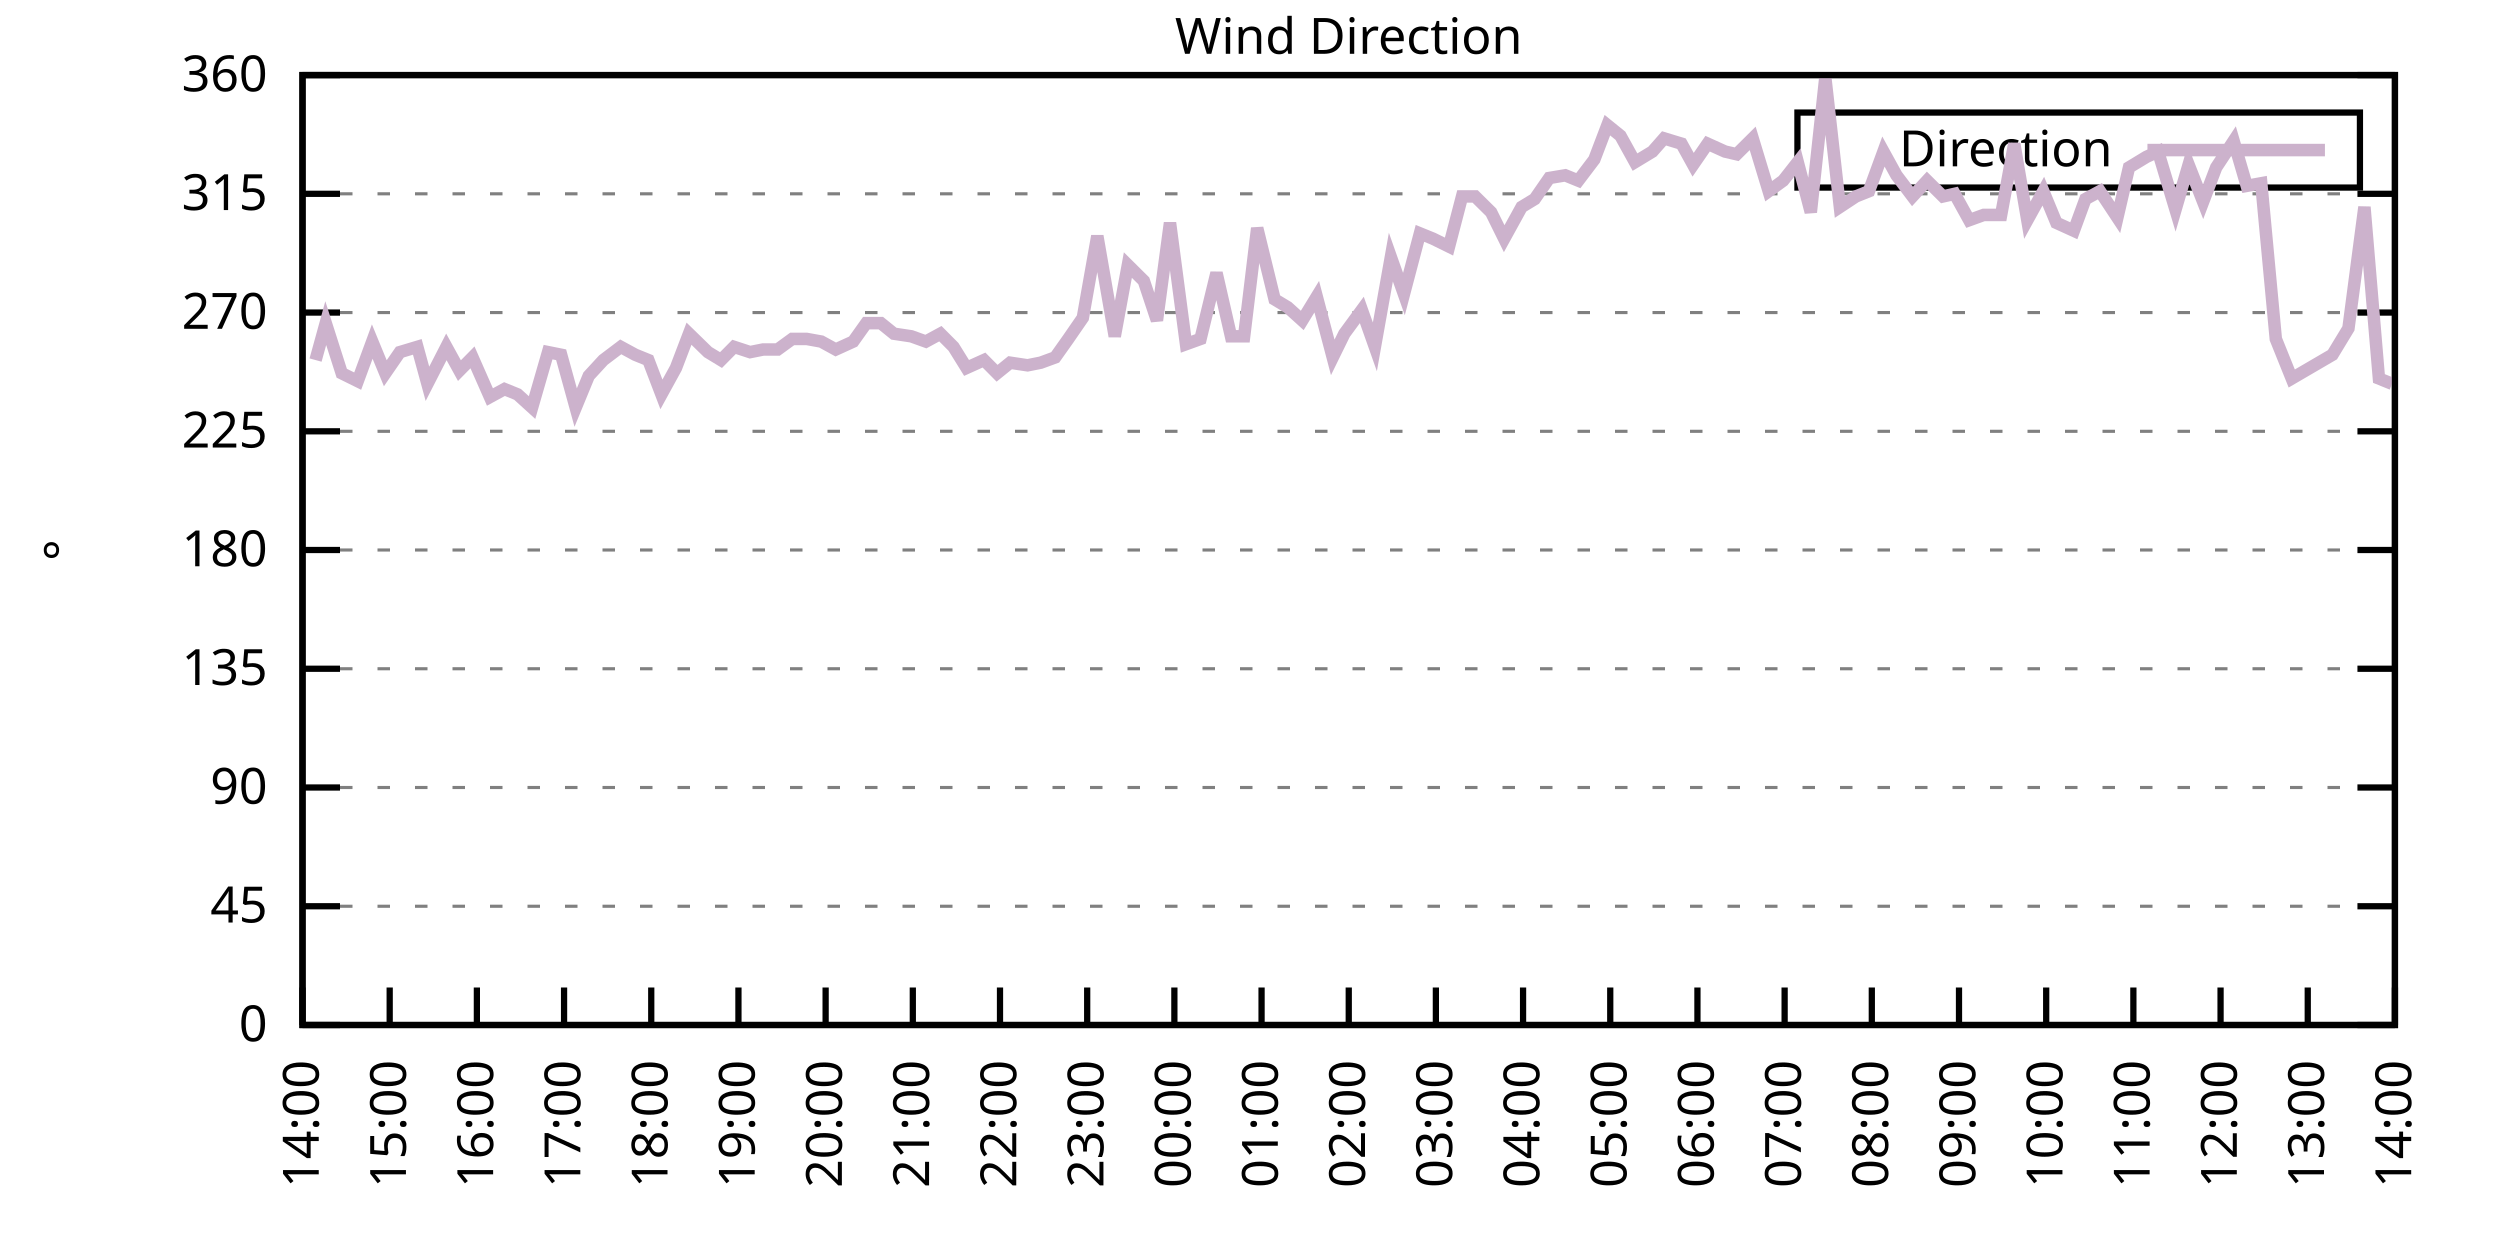
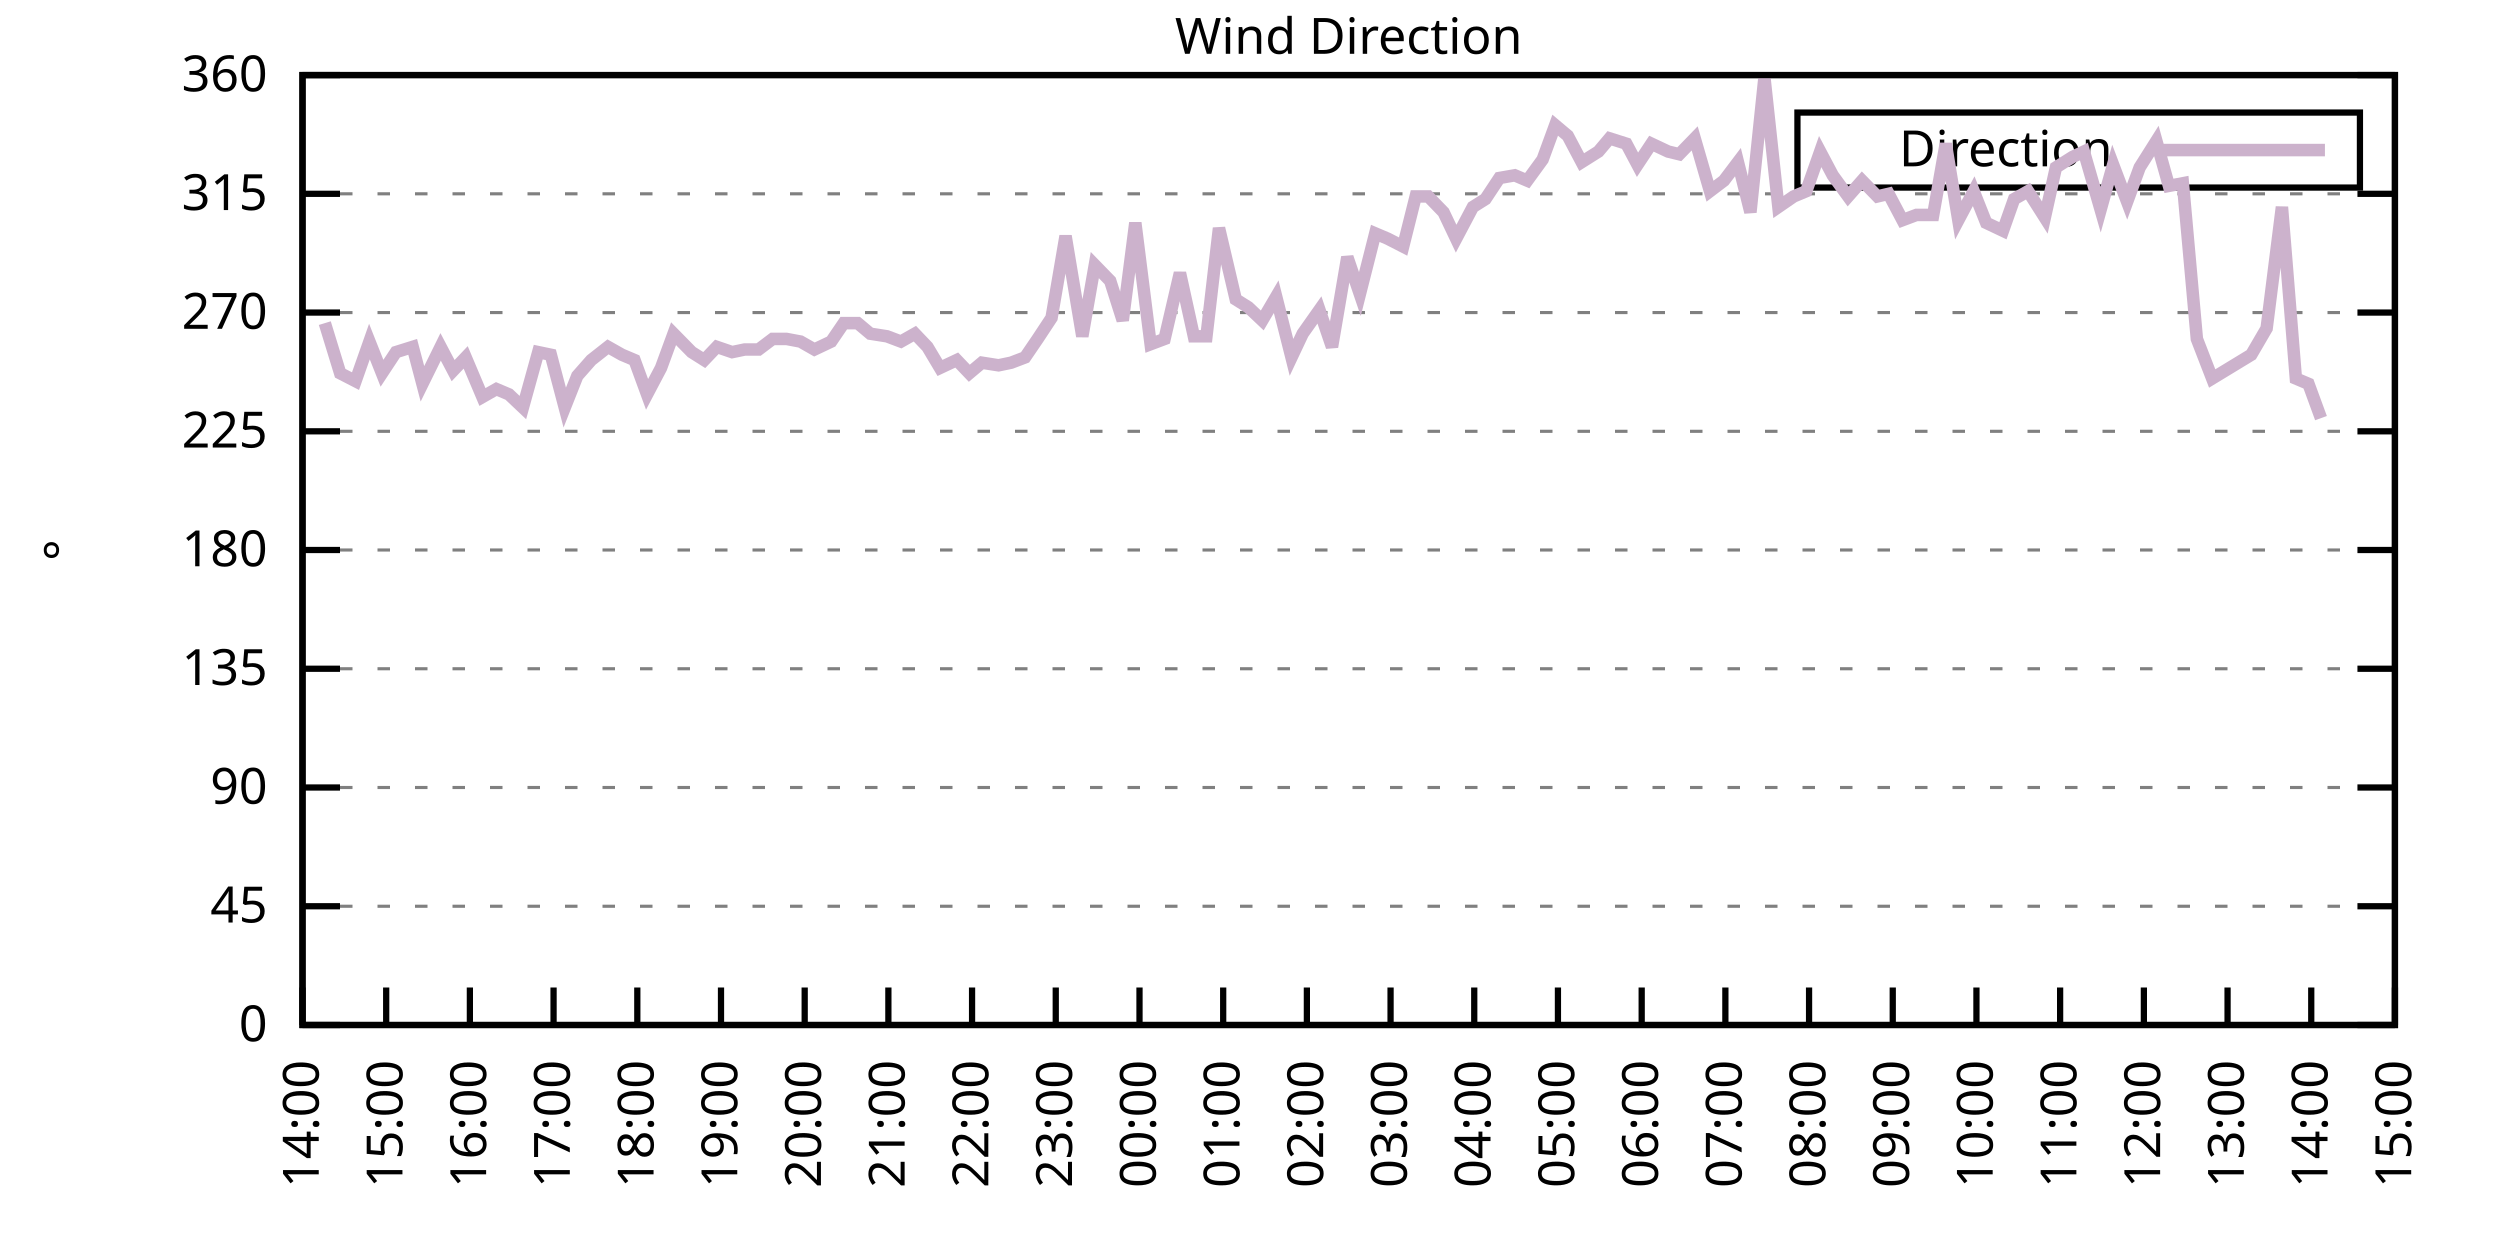
<svg xmlns="http://www.w3.org/2000/svg" xmlns:xlink="http://www.w3.org/1999/xlink" width="400" height="200" viewBox="0 0 400 200">
  <g id="gnuplot_canvas">
    <rect x="0" y="0" width="400" height="200" fill="none" />
    <defs>
      <circle id="gpDot" r="0.5" stroke-width="0.5" stroke="currentColor" />
      <path id="gpPt0" stroke-width="0.333" stroke="currentColor" d="M-1,0 h2 M0,-1 v2" />
      <path id="gpPt1" stroke-width="0.333" stroke="currentColor" d="M-1,-1 L1,1 M1,-1 L-1,1" />
      <path id="gpPt2" stroke-width="0.333" stroke="currentColor" d="M-1,0 L1,0 M0,-1 L0,1 M-1,-1 L1,1 M-1,1 L1,-1" />
      <rect id="gpPt3" stroke-width="0.333" stroke="currentColor" x="-1" y="-1" width="2" height="2" />
      <rect id="gpPt4" stroke-width="0.333" stroke="currentColor" fill="currentColor" x="-1" y="-1" width="2" height="2" />
      <circle id="gpPt5" stroke-width="0.333" stroke="currentColor" cx="0" cy="0" r="1" />
      <use xlink:href="#gpPt5" id="gpPt6" fill="currentColor" stroke="none" />
      <path id="gpPt7" stroke-width="0.333" stroke="currentColor" d="M0,-1.33 L-1.33,0.67 L1.33,0.67 z" />
      <use xlink:href="#gpPt7" id="gpPt8" fill="currentColor" stroke="none" />
      <use xlink:href="#gpPt7" id="gpPt9" stroke="currentColor" transform="rotate(180)" />
      <use xlink:href="#gpPt9" id="gpPt10" fill="currentColor" stroke="none" />
      <use xlink:href="#gpPt3" id="gpPt11" stroke="currentColor" transform="rotate(45)" />
      <use xlink:href="#gpPt11" id="gpPt12" fill="currentColor" stroke="none" />
      <path id="gpPt13" stroke-width="0.333" stroke="currentColor" d="M0,1.330 L1.265,0.411 L0.782,-1.067 L-0.782,-1.076 L-1.265,0.411 z" />
      <use xlink:href="#gpPt13" id="gpPt14" fill="currentColor" stroke="none" />
      <filter id="textbox" filterUnits="objectBoundingBox" x="0" y="0" height="1" width="1">
        <feFlood flood-color="white" flood-opacity="1" result="bgnd" />
        <feComposite in="SourceGraphic" in2="bgnd" operator="atop" />
      </filter>
      <filter id="greybox" filterUnits="objectBoundingBox" x="0" y="0" height="1" width="1">
        <feFlood flood-color="lightgrey" flood-opacity="1" result="grey" />
        <feComposite in="SourceGraphic" in2="grey" operator="atop" />
      </filter>
    </defs>
    <g fill="none" color="white" stroke="currentColor" stroke-width="1.00" stroke-linecap="butt" stroke-linejoin="miter">
</g>
    <g fill="none" color="black" stroke="currentColor" stroke-width="1.00" stroke-linecap="butt" stroke-linejoin="miter">
      <g stroke="none" shape-rendering="crispEdges">
        <polygon fill="rgb(255, 255, 255)" points="48.40,164.00 383.18,164.00 383.18,12.02 48.40,12.02 " />
      </g>
    </g>
    <g fill="none" color="black" stroke="currentColor" stroke-width="1.00" stroke-linecap="butt" stroke-linejoin="miter">
</g>
    <g fill="none" color="black" stroke="black" stroke-width="0.50" stroke-linecap="butt" stroke-linejoin="miter">
</g>
    <g fill="none" color="gray" stroke="currentColor" stroke-width="0.50" stroke-linecap="butt" stroke-linejoin="miter">
      <path stroke="gray" stroke-dasharray="2,4" class="gridline" d="M48.40,164.00 L383.19,164.00  " />
    </g>
    <g fill="none" color="gray" stroke="gray" stroke-width="1.00" stroke-linecap="butt" stroke-linejoin="miter">
</g>
    <g fill="none" color="black" stroke="currentColor" stroke-width="1.00" stroke-linecap="butt" stroke-linejoin="miter">
      <path stroke="black" d="M48.40,164.00 L54.40,164.00 M383.19,164.00 L377.19,164.00  " />
      <g transform="translate(42.80,166.60)" stroke="none" fill="black" font-family="Sans" font-size="8.00" text-anchor="end">
        <text>
          <tspan font-family="Sans"> 0</tspan>
        </text>
      </g>
    </g>
    <g fill="none" color="black" stroke="currentColor" stroke-width="1.00" stroke-linecap="butt" stroke-linejoin="miter">
</g>
    <g fill="none" color="black" stroke="black" stroke-width="0.50" stroke-linecap="butt" stroke-linejoin="miter">
</g>
    <g fill="none" color="gray" stroke="currentColor" stroke-width="0.50" stroke-linecap="butt" stroke-linejoin="miter">
      <path stroke="gray" stroke-dasharray="2,4" class="gridline" d="M48.40,145.00 L383.19,145.00  " />
    </g>
    <g fill="none" color="gray" stroke="gray" stroke-width="1.00" stroke-linecap="butt" stroke-linejoin="miter">
</g>
    <g fill="none" color="black" stroke="currentColor" stroke-width="1.00" stroke-linecap="butt" stroke-linejoin="miter">
      <path stroke="black" d="M48.40,145.00 L54.40,145.00 M383.19,145.00 L377.19,145.00  " />
      <g transform="translate(42.80,147.60)" stroke="none" fill="black" font-family="Sans" font-size="8.00" text-anchor="end">
        <text>
          <tspan font-family="Sans"> 45</tspan>
        </text>
      </g>
    </g>
    <g fill="none" color="black" stroke="currentColor" stroke-width="1.00" stroke-linecap="butt" stroke-linejoin="miter">
</g>
    <g fill="none" color="black" stroke="black" stroke-width="0.50" stroke-linecap="butt" stroke-linejoin="miter">
</g>
    <g fill="none" color="gray" stroke="currentColor" stroke-width="0.50" stroke-linecap="butt" stroke-linejoin="miter">
      <path stroke="gray" stroke-dasharray="2,4" class="gridline" d="M48.40,126.00 L383.19,126.00  " />
    </g>
    <g fill="none" color="gray" stroke="gray" stroke-width="1.00" stroke-linecap="butt" stroke-linejoin="miter">
</g>
    <g fill="none" color="black" stroke="currentColor" stroke-width="1.00" stroke-linecap="butt" stroke-linejoin="miter">
      <path stroke="black" d="M48.40,126.00 L54.40,126.00 M383.19,126.00 L377.19,126.00  " />
      <g transform="translate(42.80,128.60)" stroke="none" fill="black" font-family="Sans" font-size="8.00" text-anchor="end">
        <text>
          <tspan font-family="Sans"> 90</tspan>
        </text>
      </g>
    </g>
    <g fill="none" color="black" stroke="currentColor" stroke-width="1.00" stroke-linecap="butt" stroke-linejoin="miter">
</g>
    <g fill="none" color="black" stroke="black" stroke-width="0.50" stroke-linecap="butt" stroke-linejoin="miter">
</g>
    <g fill="none" color="gray" stroke="currentColor" stroke-width="0.50" stroke-linecap="butt" stroke-linejoin="miter">
      <path stroke="gray" stroke-dasharray="2,4" class="gridline" d="M48.40,107.00 L383.19,107.00  " />
    </g>
    <g fill="none" color="gray" stroke="gray" stroke-width="1.00" stroke-linecap="butt" stroke-linejoin="miter">
</g>
    <g fill="none" color="black" stroke="currentColor" stroke-width="1.00" stroke-linecap="butt" stroke-linejoin="miter">
      <path stroke="black" d="M48.40,107.00 L54.40,107.00 M383.19,107.00 L377.19,107.00  " />
      <g transform="translate(42.80,109.60)" stroke="none" fill="black" font-family="Sans" font-size="8.00" text-anchor="end">
        <text>
          <tspan font-family="Sans"> 135</tspan>
        </text>
      </g>
    </g>
    <g fill="none" color="black" stroke="currentColor" stroke-width="1.00" stroke-linecap="butt" stroke-linejoin="miter">
</g>
    <g fill="none" color="black" stroke="black" stroke-width="0.50" stroke-linecap="butt" stroke-linejoin="miter">
</g>
    <g fill="none" color="gray" stroke="currentColor" stroke-width="0.50" stroke-linecap="butt" stroke-linejoin="miter">
      <path stroke="gray" stroke-dasharray="2,4" class="gridline" d="M48.40,88.00 L383.19,88.00  " />
    </g>
    <g fill="none" color="gray" stroke="gray" stroke-width="1.00" stroke-linecap="butt" stroke-linejoin="miter">
</g>
    <g fill="none" color="black" stroke="currentColor" stroke-width="1.00" stroke-linecap="butt" stroke-linejoin="miter">
      <path stroke="black" d="M48.40,88.00 L54.40,88.00 M383.19,88.00 L377.19,88.00  " />
      <g transform="translate(42.80,90.60)" stroke="none" fill="black" font-family="Sans" font-size="8.00" text-anchor="end">
        <text>
          <tspan font-family="Sans"> 180</tspan>
        </text>
      </g>
    </g>
    <g fill="none" color="black" stroke="currentColor" stroke-width="1.00" stroke-linecap="butt" stroke-linejoin="miter">
</g>
    <g fill="none" color="black" stroke="black" stroke-width="0.50" stroke-linecap="butt" stroke-linejoin="miter">
</g>
    <g fill="none" color="gray" stroke="currentColor" stroke-width="0.50" stroke-linecap="butt" stroke-linejoin="miter">
      <path stroke="gray" stroke-dasharray="2,4" class="gridline" d="M48.40,69.01 L383.19,69.01  " />
    </g>
    <g fill="none" color="gray" stroke="gray" stroke-width="1.00" stroke-linecap="butt" stroke-linejoin="miter">
</g>
    <g fill="none" color="black" stroke="currentColor" stroke-width="1.00" stroke-linecap="butt" stroke-linejoin="miter">
      <path stroke="black" d="M48.40,69.01 L54.40,69.01 M383.19,69.01 L377.19,69.01  " />
      <g transform="translate(42.80,71.61)" stroke="none" fill="black" font-family="Sans" font-size="8.00" text-anchor="end">
        <text>
          <tspan font-family="Sans"> 225</tspan>
        </text>
      </g>
    </g>
    <g fill="none" color="black" stroke="currentColor" stroke-width="1.00" stroke-linecap="butt" stroke-linejoin="miter">
</g>
    <g fill="none" color="black" stroke="black" stroke-width="0.50" stroke-linecap="butt" stroke-linejoin="miter">
</g>
    <g fill="none" color="gray" stroke="currentColor" stroke-width="0.50" stroke-linecap="butt" stroke-linejoin="miter">
      <path stroke="gray" stroke-dasharray="2,4" class="gridline" d="M48.40,50.01 L383.19,50.01  " />
    </g>
    <g fill="none" color="gray" stroke="gray" stroke-width="1.00" stroke-linecap="butt" stroke-linejoin="miter">
</g>
    <g fill="none" color="black" stroke="currentColor" stroke-width="1.00" stroke-linecap="butt" stroke-linejoin="miter">
      <path stroke="black" d="M48.40,50.01 L54.40,50.01 M383.19,50.01 L377.19,50.01  " />
      <g transform="translate(42.80,52.61)" stroke="none" fill="black" font-family="Sans" font-size="8.00" text-anchor="end">
        <text>
          <tspan font-family="Sans"> 270</tspan>
        </text>
      </g>
    </g>
    <g fill="none" color="black" stroke="currentColor" stroke-width="1.00" stroke-linecap="butt" stroke-linejoin="miter">
</g>
    <g fill="none" color="black" stroke="black" stroke-width="0.50" stroke-linecap="butt" stroke-linejoin="miter">
</g>
    <g fill="none" color="gray" stroke="currentColor" stroke-width="0.50" stroke-linecap="butt" stroke-linejoin="miter">
      <path stroke="gray" stroke-dasharray="2,4" class="gridline" d="M48.40,31.01 L383.19,31.01  " />
    </g>
    <g fill="none" color="gray" stroke="gray" stroke-width="1.00" stroke-linecap="butt" stroke-linejoin="miter">
</g>
    <g fill="none" color="black" stroke="currentColor" stroke-width="1.00" stroke-linecap="butt" stroke-linejoin="miter">
      <path stroke="black" d="M48.40,31.01 L54.40,31.01 M383.19,31.01 L377.19,31.01  " />
      <g transform="translate(42.80,33.61)" stroke="none" fill="black" font-family="Sans" font-size="8.00" text-anchor="end">
        <text>
          <tspan font-family="Sans"> 315</tspan>
        </text>
      </g>
    </g>
    <g fill="none" color="black" stroke="currentColor" stroke-width="1.00" stroke-linecap="butt" stroke-linejoin="miter">
</g>
    <g fill="none" color="black" stroke="black" stroke-width="0.50" stroke-linecap="butt" stroke-linejoin="miter">
</g>
    <g fill="none" color="gray" stroke="currentColor" stroke-width="0.50" stroke-linecap="butt" stroke-linejoin="miter">
      <path stroke="gray" stroke-dasharray="2,4" class="gridline" d="M48.40,12.01 L383.19,12.01  " />
    </g>
    <g fill="none" color="gray" stroke="gray" stroke-width="1.00" stroke-linecap="butt" stroke-linejoin="miter">
</g>
    <g fill="none" color="black" stroke="currentColor" stroke-width="1.00" stroke-linecap="butt" stroke-linejoin="miter">
      <path stroke="black" d="M48.40,12.01 L54.40,12.01 M383.19,12.01 L377.19,12.01  " />
      <g transform="translate(42.80,14.61)" stroke="none" fill="black" font-family="Sans" font-size="8.00" text-anchor="end">
        <text>
          <tspan font-family="Sans"> 360</tspan>
        </text>
      </g>
    </g>
    <g fill="none" color="black" stroke="currentColor" stroke-width="1.00" stroke-linecap="butt" stroke-linejoin="miter">
      <path stroke="black" d="M48.40,164.00 L48.40,158.00  " />
      <g transform="translate(51.00,169.60) rotate(270.00)" stroke="none" fill="black" font-family="Sans" font-size="8.00" text-anchor="end">
        <text>
          <tspan font-family="Sans">14:00</tspan>
        </text>
      </g>
    </g>
    <g fill="none" color="black" stroke="currentColor" stroke-width="1.00" stroke-linecap="butt" stroke-linejoin="miter">
-       <path stroke="black" d="M62.35,164.00 L62.35,158.00  " />
-       <g transform="translate(64.95,169.60) rotate(270.00)" stroke="none" fill="black" font-family="Sans" font-size="8.00" text-anchor="end">
+       <path stroke="black" d="M61.79,164.00 L61.79,158.00  " />
+       <g transform="translate(64.39,169.60) rotate(270.00)" stroke="none" fill="black" font-family="Sans" font-size="8.00" text-anchor="end">
        <text>
          <tspan font-family="Sans">15:00</tspan>
        </text>
      </g>
    </g>
    <g fill="none" color="black" stroke="currentColor" stroke-width="1.00" stroke-linecap="butt" stroke-linejoin="miter">
-       <path stroke="black" d="M76.30,164.00 L76.30,158.00  " />
-       <g transform="translate(78.90,169.60) rotate(270.00)" stroke="none" fill="black" font-family="Sans" font-size="8.00" text-anchor="end">
+       <path stroke="black" d="M75.18,164.00 L75.18,158.00  " />
+       <g transform="translate(77.78,169.60) rotate(270.00)" stroke="none" fill="black" font-family="Sans" font-size="8.00" text-anchor="end">
        <text>
          <tspan font-family="Sans">16:00</tspan>
        </text>
      </g>
    </g>
    <g fill="none" color="black" stroke="currentColor" stroke-width="1.00" stroke-linecap="butt" stroke-linejoin="miter">
-       <path stroke="black" d="M90.25,164.00 L90.25,158.00  " />
-       <g transform="translate(92.85,169.60) rotate(270.00)" stroke="none" fill="black" font-family="Sans" font-size="8.00" text-anchor="end">
+       <path stroke="black" d="M88.57,164.00 L88.57,158.00  " />
+       <g transform="translate(91.17,169.60) rotate(270.00)" stroke="none" fill="black" font-family="Sans" font-size="8.00" text-anchor="end">
        <text>
          <tspan font-family="Sans">17:00</tspan>
        </text>
      </g>
    </g>
    <g fill="none" color="black" stroke="currentColor" stroke-width="1.00" stroke-linecap="butt" stroke-linejoin="miter">
-       <path stroke="black" d="M104.20,164.00 L104.20,158.00  " />
-       <g transform="translate(106.80,169.60) rotate(270.00)" stroke="none" fill="black" font-family="Sans" font-size="8.00" text-anchor="end">
+       <path stroke="black" d="M101.97,164.00 L101.97,158.00  " />
+       <g transform="translate(104.57,169.60) rotate(270.00)" stroke="none" fill="black" font-family="Sans" font-size="8.00" text-anchor="end">
        <text>
          <tspan font-family="Sans">18:00</tspan>
        </text>
      </g>
    </g>
    <g fill="none" color="black" stroke="currentColor" stroke-width="1.00" stroke-linecap="butt" stroke-linejoin="miter">
-       <path stroke="black" d="M118.15,164.00 L118.15,158.00  " />
-       <g transform="translate(120.75,169.60) rotate(270.00)" stroke="none" fill="black" font-family="Sans" font-size="8.00" text-anchor="end">
+       <path stroke="black" d="M115.36,164.00 L115.36,158.00  " />
+       <g transform="translate(117.96,169.60) rotate(270.00)" stroke="none" fill="black" font-family="Sans" font-size="8.00" text-anchor="end">
        <text>
          <tspan font-family="Sans">19:00</tspan>
        </text>
      </g>
    </g>
    <g fill="none" color="black" stroke="currentColor" stroke-width="1.00" stroke-linecap="butt" stroke-linejoin="miter">
-       <path stroke="black" d="M132.10,164.00 L132.10,158.00  " />
-       <g transform="translate(134.70,169.60) rotate(270.00)" stroke="none" fill="black" font-family="Sans" font-size="8.00" text-anchor="end">
+       <path stroke="black" d="M128.75,164.00 L128.75,158.00  " />
+       <g transform="translate(131.35,169.60) rotate(270.00)" stroke="none" fill="black" font-family="Sans" font-size="8.00" text-anchor="end">
        <text>
          <tspan font-family="Sans">20:00</tspan>
        </text>
      </g>
    </g>
    <g fill="none" color="black" stroke="currentColor" stroke-width="1.00" stroke-linecap="butt" stroke-linejoin="miter">
-       <path stroke="black" d="M146.05,164.00 L146.05,158.00  " />
-       <g transform="translate(148.65,169.60) rotate(270.00)" stroke="none" fill="black" font-family="Sans" font-size="8.00" text-anchor="end">
+       <path stroke="black" d="M142.14,164.00 L142.14,158.00  " />
+       <g transform="translate(144.74,169.60) rotate(270.00)" stroke="none" fill="black" font-family="Sans" font-size="8.00" text-anchor="end">
        <text>
          <tspan font-family="Sans">21:00</tspan>
        </text>
      </g>
    </g>
    <g fill="none" color="black" stroke="currentColor" stroke-width="1.00" stroke-linecap="butt" stroke-linejoin="miter">
-       <path stroke="black" d="M160.00,164.00 L160.00,158.00  " />
-       <g transform="translate(162.60,169.60) rotate(270.00)" stroke="none" fill="black" font-family="Sans" font-size="8.00" text-anchor="end">
+       <path stroke="black" d="M155.53,164.00 L155.53,158.00  " />
+       <g transform="translate(158.13,169.60) rotate(270.00)" stroke="none" fill="black" font-family="Sans" font-size="8.00" text-anchor="end">
        <text>
          <tspan font-family="Sans">22:00</tspan>
        </text>
      </g>
    </g>
    <g fill="none" color="black" stroke="currentColor" stroke-width="1.00" stroke-linecap="butt" stroke-linejoin="miter">
-       <path stroke="black" d="M173.95,164.00 L173.95,158.00  " />
-       <g transform="translate(176.55,169.60) rotate(270.00)" stroke="none" fill="black" font-family="Sans" font-size="8.00" text-anchor="end">
+       <path stroke="black" d="M168.92,164.00 L168.92,158.00  " />
+       <g transform="translate(171.52,169.60) rotate(270.00)" stroke="none" fill="black" font-family="Sans" font-size="8.00" text-anchor="end">
        <text>
          <tspan font-family="Sans">23:00</tspan>
        </text>
      </g>
    </g>
    <g fill="none" color="black" stroke="currentColor" stroke-width="1.00" stroke-linecap="butt" stroke-linejoin="miter">
-       <path stroke="black" d="M187.90,164.00 L187.90,158.00  " />
-       <g transform="translate(190.50,169.60) rotate(270.00)" stroke="none" fill="black" font-family="Sans" font-size="8.00" text-anchor="end">
+       <path stroke="black" d="M182.32,164.00 L182.32,158.00  " />
+       <g transform="translate(184.92,169.60) rotate(270.00)" stroke="none" fill="black" font-family="Sans" font-size="8.00" text-anchor="end">
        <text>
          <tspan font-family="Sans">00:00</tspan>
        </text>
      </g>
    </g>
    <g fill="none" color="black" stroke="currentColor" stroke-width="1.00" stroke-linecap="butt" stroke-linejoin="miter">
-       <path stroke="black" d="M201.85,164.00 L201.85,158.00  " />
-       <g transform="translate(204.45,169.60) rotate(270.00)" stroke="none" fill="black" font-family="Sans" font-size="8.00" text-anchor="end">
+       <path stroke="black" d="M195.71,164.00 L195.71,158.00  " />
+       <g transform="translate(198.31,169.60) rotate(270.00)" stroke="none" fill="black" font-family="Sans" font-size="8.00" text-anchor="end">
        <text>
          <tspan font-family="Sans">01:00</tspan>
        </text>
      </g>
    </g>
    <g fill="none" color="black" stroke="currentColor" stroke-width="1.00" stroke-linecap="butt" stroke-linejoin="miter">
-       <path stroke="black" d="M215.80,164.00 L215.80,158.00  " />
-       <g transform="translate(218.40,169.60) rotate(270.00)" stroke="none" fill="black" font-family="Sans" font-size="8.00" text-anchor="end">
+       <path stroke="black" d="M209.10,164.00 L209.10,158.00  " />
+       <g transform="translate(211.70,169.60) rotate(270.00)" stroke="none" fill="black" font-family="Sans" font-size="8.00" text-anchor="end">
        <text>
          <tspan font-family="Sans">02:00</tspan>
        </text>
      </g>
    </g>
    <g fill="none" color="black" stroke="currentColor" stroke-width="1.00" stroke-linecap="butt" stroke-linejoin="miter">
-       <path stroke="black" d="M229.74,164.00 L229.74,158.00  " />
-       <g transform="translate(232.34,169.60) rotate(270.00)" stroke="none" fill="black" font-family="Sans" font-size="8.00" text-anchor="end">
+       <path stroke="black" d="M222.49,164.00 L222.49,158.00  " />
+       <g transform="translate(225.09,169.60) rotate(270.00)" stroke="none" fill="black" font-family="Sans" font-size="8.00" text-anchor="end">
        <text>
          <tspan font-family="Sans">03:00</tspan>
        </text>
      </g>
    </g>
    <g fill="none" color="black" stroke="currentColor" stroke-width="1.00" stroke-linecap="butt" stroke-linejoin="miter">
-       <path stroke="black" d="M243.69,164.00 L243.69,158.00  " />
-       <g transform="translate(246.29,169.60) rotate(270.00)" stroke="none" fill="black" font-family="Sans" font-size="8.00" text-anchor="end">
+       <path stroke="black" d="M235.88,164.00 L235.88,158.00  " />
+       <g transform="translate(238.48,169.60) rotate(270.00)" stroke="none" fill="black" font-family="Sans" font-size="8.00" text-anchor="end">
        <text>
          <tspan font-family="Sans">04:00</tspan>
        </text>
      </g>
    </g>
    <g fill="none" color="black" stroke="currentColor" stroke-width="1.00" stroke-linecap="butt" stroke-linejoin="miter">
-       <path stroke="black" d="M257.64,164.00 L257.64,158.00  " />
-       <g transform="translate(260.24,169.60) rotate(270.00)" stroke="none" fill="black" font-family="Sans" font-size="8.00" text-anchor="end">
+       <path stroke="black" d="M249.27,164.00 L249.27,158.00  " />
+       <g transform="translate(251.87,169.60) rotate(270.00)" stroke="none" fill="black" font-family="Sans" font-size="8.00" text-anchor="end">
        <text>
          <tspan font-family="Sans">05:00</tspan>
        </text>
      </g>
    </g>
    <g fill="none" color="black" stroke="currentColor" stroke-width="1.00" stroke-linecap="butt" stroke-linejoin="miter">
-       <path stroke="black" d="M271.59,164.00 L271.59,158.00  " />
-       <g transform="translate(274.19,169.60) rotate(270.00)" stroke="none" fill="black" font-family="Sans" font-size="8.00" text-anchor="end">
+       <path stroke="black" d="M262.67,164.00 L262.67,158.00  " />
+       <g transform="translate(265.27,169.60) rotate(270.00)" stroke="none" fill="black" font-family="Sans" font-size="8.00" text-anchor="end">
        <text>
          <tspan font-family="Sans">06:00</tspan>
        </text>
      </g>
    </g>
    <g fill="none" color="black" stroke="currentColor" stroke-width="1.00" stroke-linecap="butt" stroke-linejoin="miter">
-       <path stroke="black" d="M285.54,164.00 L285.54,158.00  " />
-       <g transform="translate(288.14,169.60) rotate(270.00)" stroke="none" fill="black" font-family="Sans" font-size="8.00" text-anchor="end">
+       <path stroke="black" d="M276.06,164.00 L276.06,158.00  " />
+       <g transform="translate(278.66,169.60) rotate(270.00)" stroke="none" fill="black" font-family="Sans" font-size="8.00" text-anchor="end">
        <text>
          <tspan font-family="Sans">07:00</tspan>
        </text>
      </g>
    </g>
    <g fill="none" color="black" stroke="currentColor" stroke-width="1.00" stroke-linecap="butt" stroke-linejoin="miter">
-       <path stroke="black" d="M299.49,164.00 L299.49,158.00  " />
-       <g transform="translate(302.09,169.60) rotate(270.00)" stroke="none" fill="black" font-family="Sans" font-size="8.00" text-anchor="end">
+       <path stroke="black" d="M289.45,164.00 L289.45,158.00  " />
+       <g transform="translate(292.05,169.60) rotate(270.00)" stroke="none" fill="black" font-family="Sans" font-size="8.00" text-anchor="end">
        <text>
          <tspan font-family="Sans">08:00</tspan>
        </text>
      </g>
    </g>
    <g fill="none" color="black" stroke="currentColor" stroke-width="1.00" stroke-linecap="butt" stroke-linejoin="miter">
-       <path stroke="black" d="M313.44,164.00 L313.44,158.00  " />
-       <g transform="translate(316.04,169.60) rotate(270.00)" stroke="none" fill="black" font-family="Sans" font-size="8.00" text-anchor="end">
+       <path stroke="black" d="M302.84,164.00 L302.84,158.00  " />
+       <g transform="translate(305.44,169.60) rotate(270.00)" stroke="none" fill="black" font-family="Sans" font-size="8.00" text-anchor="end">
        <text>
          <tspan font-family="Sans">09:00</tspan>
        </text>
      </g>
    </g>
    <g fill="none" color="black" stroke="currentColor" stroke-width="1.00" stroke-linecap="butt" stroke-linejoin="miter">
-       <path stroke="black" d="M327.39,164.00 L327.39,158.00  " />
-       <g transform="translate(329.99,169.60) rotate(270.00)" stroke="none" fill="black" font-family="Sans" font-size="8.00" text-anchor="end">
+       <path stroke="black" d="M316.23,164.00 L316.23,158.00  " />
+       <g transform="translate(318.83,169.60) rotate(270.00)" stroke="none" fill="black" font-family="Sans" font-size="8.00" text-anchor="end">
        <text>
          <tspan font-family="Sans">10:00</tspan>
        </text>
      </g>
    </g>
    <g fill="none" color="black" stroke="currentColor" stroke-width="1.00" stroke-linecap="butt" stroke-linejoin="miter">
-       <path stroke="black" d="M341.34,164.00 L341.34,158.00  " />
-       <g transform="translate(343.94,169.60) rotate(270.00)" stroke="none" fill="black" font-family="Sans" font-size="8.00" text-anchor="end">
+       <path stroke="black" d="M329.62,164.00 L329.62,158.00  " />
+       <g transform="translate(332.22,169.60) rotate(270.00)" stroke="none" fill="black" font-family="Sans" font-size="8.00" text-anchor="end">
        <text>
          <tspan font-family="Sans">11:00</tspan>
        </text>
      </g>
    </g>
    <g fill="none" color="black" stroke="currentColor" stroke-width="1.00" stroke-linecap="butt" stroke-linejoin="miter">
-       <path stroke="black" d="M355.29,164.00 L355.29,158.00  " />
-       <g transform="translate(357.89,169.60) rotate(270.00)" stroke="none" fill="black" font-family="Sans" font-size="8.00" text-anchor="end">
+       <path stroke="black" d="M343.02,164.00 L343.02,158.00  " />
+       <g transform="translate(345.62,169.60) rotate(270.00)" stroke="none" fill="black" font-family="Sans" font-size="8.00" text-anchor="end">
        <text>
          <tspan font-family="Sans">12:00</tspan>
        </text>
      </g>
    </g>
    <g fill="none" color="black" stroke="currentColor" stroke-width="1.00" stroke-linecap="butt" stroke-linejoin="miter">
-       <path stroke="black" d="M369.24,164.00 L369.24,158.00  " />
-       <g transform="translate(371.84,169.60) rotate(270.00)" stroke="none" fill="black" font-family="Sans" font-size="8.00" text-anchor="end">
+       <path stroke="black" d="M356.41,164.00 L356.41,158.00  " />
+       <g transform="translate(359.01,169.60) rotate(270.00)" stroke="none" fill="black" font-family="Sans" font-size="8.00" text-anchor="end">
        <text>
          <tspan font-family="Sans">13:00</tspan>
+         </text>
+       </g>
+     </g>
+     <g fill="none" color="black" stroke="currentColor" stroke-width="1.00" stroke-linecap="butt" stroke-linejoin="miter">
+       <path stroke="black" d="M369.80,164.00 L369.80,158.00  " />
+       <g transform="translate(372.40,169.60) rotate(270.00)" stroke="none" fill="black" font-family="Sans" font-size="8.00" text-anchor="end">
+         <text>
+           <tspan font-family="Sans">14:00</tspan>
        </text>
      </g>
    </g>
    <g fill="none" color="black" stroke="currentColor" stroke-width="1.00" stroke-linecap="butt" stroke-linejoin="miter">
      <path stroke="black" d="M383.19,164.00 L383.19,158.00  " />
      <g transform="translate(385.79,169.60) rotate(270.00)" stroke="none" fill="black" font-family="Sans" font-size="8.00" text-anchor="end">
        <text>
-           <tspan font-family="Sans">14:00</tspan>
+           <tspan font-family="Sans">15:00</tspan>
        </text>
      </g>
    </g>
    <g fill="none" color="black" stroke="currentColor" stroke-width="1.00" stroke-linecap="butt" stroke-linejoin="miter">
</g>
    <g fill="none" color="black" stroke="currentColor" stroke-width="1.00" stroke-linecap="butt" stroke-linejoin="miter">
      <path stroke="black" d="M48.40,12.01 L48.40,164.00 L383.19,164.00 L383.19,12.01 L48.40,12.01 Z  " />
    </g>
    <g fill="none" color="black" stroke="currentColor" stroke-width="1.00" stroke-linecap="butt" stroke-linejoin="miter">
</g>
    <g fill="none" color="black" stroke="currentColor" stroke-width="1.00" stroke-linecap="butt" stroke-linejoin="miter">
      <path stroke="black" d="M287.59,30.01 L287.59,18.01 L377.59,18.01 L377.59,30.01 L287.59,30.01 Z  " />
    </g>
    <g id="Wind_direction_plot_1">
      <g fill="none" color="white" stroke="black" stroke-width="2.00" stroke-linecap="butt" stroke-linejoin="miter">
</g>
      <g fill="none" color="black" stroke="currentColor" stroke-width="2.00" stroke-linecap="butt" stroke-linejoin="miter">
        <g transform="translate(337.99,26.61)" stroke="none" fill="black" font-family="Sans" font-size="8.00" text-anchor="end">
          <text>
            <tspan font-family="Sans">Direction</tspan>
          </text>
        </g>
      </g>
      <g fill="none" color="black" stroke="currentColor" stroke-width="2.00" stroke-linecap="butt" stroke-linejoin="miter">
-         <path stroke="rgb(204, 178, 204)" d="M343.59,24.01 L371.99,24.01 M50.49,57.61 L52.12,51.70 L54.68,59.72 L57.23,60.98 L59.56,54.65 L61.65,59.72   L63.98,56.34 L66.77,55.50 L68.39,61.41 L71.42,55.50 L73.51,59.30 L75.60,57.18 L78.39,63.52 L80.72,62.25   L82.81,63.10 L85.13,65.21 L87.69,56.34 L89.78,56.76 L92.11,65.21 L94.20,60.14 L96.53,57.61 L99.32,55.50   L101.64,56.76 L103.73,57.61 L105.83,63.10 L108.15,58.87 L110.24,53.39 L113.27,56.34 L115.36,57.61 L117.45,55.50   L120.01,56.34 L122.10,55.92 L124.43,55.92 L126.75,54.23 L129.08,54.23 L131.40,54.65 L133.72,55.92 L136.51,54.65   L138.61,51.70 L140.93,51.70 L143.02,53.39 L145.81,53.81 L148.14,54.65 L150.46,53.39 L152.56,55.50 L154.65,58.87   L157.44,57.61 L159.53,59.72 L161.62,58.03 L164.41,58.45 L166.51,58.03 L168.83,57.18 L170.92,54.23 L173.25,50.85   L175.57,37.76 L178.36,53.81 L180.46,42.41 L183.01,44.94 L185.11,51.27 L187.20,35.65 L189.76,55.07 L192.08,54.23   L194.64,43.67 L196.96,53.81 L199.06,53.81 L201.15,36.50 L203.94,47.90 L206.03,49.16 L208.36,51.27 L210.68,47.47   L213.24,57.18 L215.10,53.39 L217.89,49.59 L219.98,55.50 L222.54,41.14 L224.63,47.05 L227.19,37.34 L229.28,38.19   L231.84,39.45 L233.93,31.43 L236.02,31.43 L238.58,33.96 L240.67,38.19 L243.46,33.12 L245.55,31.85 L247.88,28.48   L250.44,28.05 L252.53,28.90 L255.09,25.52 L257.18,20.03 L259.27,21.72 L261.60,25.94 L264.39,24.25 L266.25,22.14   L269.04,22.99 L270.90,26.36 L273.22,22.99 L276.01,24.25 L277.87,24.68 L280.43,22.14 L282.99,30.59 L285.31,28.90   L287.64,25.94 L289.73,33.96 L292.05,12.43 L294.38,33.12 L296.94,31.43 L299.03,30.59 L301.35,24.25 L303.44,28.05   L306.00,31.43 L308.33,28.90 L310.88,31.43 L312.74,31.01 L315.07,35.23 L317.39,34.39 L320.18,34.39 L322.28,22.99   L324.37,35.23 L326.93,30.59 L329.02,35.65 L331.81,36.92 L333.67,31.85 L335.99,30.59 L338.78,34.81 L340.64,26.79   L343.43,25.10 L345.29,24.25 L348.08,33.54 L350.18,26.36 L352.50,32.28 L354.59,26.79 L357.38,22.56 L359.48,29.74   L361.80,29.32 L364.13,54.23 L366.68,60.56 L373.19,56.76 L375.75,52.54 L378.31,33.12 L380.63,60.56 L382.73,61.41    " />
+         <path stroke="rgb(204, 178, 204)" d="M343.59,24.01 L371.99,24.01 M51.97,51.70 L54.43,59.72 L56.88,60.98 L59.11,54.65 L61.12,59.72 L63.35,56.34   L66.03,55.50 L67.59,61.41 L70.50,55.50 L72.50,59.30 L74.51,57.18 L77.19,63.52 L79.42,62.25 L81.43,63.10   L83.66,65.21 L86.12,56.34 L88.13,56.76 L90.36,65.21 L92.37,60.14 L94.60,57.61 L97.28,55.50 L99.51,56.76   L101.52,57.61 L103.53,63.10 L105.76,58.87 L107.77,53.39 L110.67,56.34 L112.68,57.61 L114.69,55.50 L117.14,56.34   L119.15,55.92 L121.38,55.92 L123.62,54.23 L125.85,54.23 L128.08,54.65 L130.31,55.92 L132.99,54.65 L135.00,51.70   L137.23,51.70 L139.24,53.39 L141.92,53.81 L144.15,54.65 L146.38,53.39 L148.39,55.50 L150.40,58.87 L153.08,57.61   L155.09,59.72 L157.10,58.03 L159.77,58.45 L161.78,58.03 L164.01,57.18 L166.02,54.23 L168.25,50.85 L170.49,37.76   L173.17,53.81 L175.17,42.41 L177.63,44.94 L179.64,51.27 L181.65,35.65 L184.10,55.07 L186.33,54.23 L188.79,43.67   L191.02,53.81 L193.03,53.81 L195.04,36.50 L197.72,47.90 L199.73,49.16 L201.96,51.27 L204.19,47.47 L206.64,57.18   L208.43,53.39 L211.11,49.59 L213.12,55.50 L215.57,41.14 L217.58,47.05 L220.04,37.34 L222.04,38.19 L224.50,39.45   L226.51,31.43 L228.52,31.43 L230.97,33.96 L232.98,38.19 L235.66,33.12 L237.67,31.85 L239.90,28.48 L242.36,28.05   L244.36,28.90 L246.82,25.52 L248.83,20.03 L250.84,21.72 L253.07,25.94 L255.75,24.25 L257.53,22.14 L260.21,22.99   L262.00,26.36 L264.23,22.99 L266.91,24.25 L268.69,24.68 L271.15,22.14 L273.60,30.59 L275.83,28.90 L278.07,25.94   L280.07,33.96 L282.31,12.43 L284.54,33.12 L286.99,31.43 L289.00,30.59 L291.23,24.25 L293.24,28.05 L295.70,31.43   L297.93,28.90 L300.39,31.43 L302.17,31.01 L304.40,35.23 L306.63,34.39 L309.31,34.39 L311.32,22.99 L313.33,35.23   L315.79,30.59 L317.79,35.65 L320.47,36.92 L322.26,31.85 L324.49,30.59 L327.17,34.81 L328.95,26.79 L331.63,25.10   L333.42,24.25 L336.10,33.54 L338.10,26.36 L340.34,32.28 L342.35,26.79 L345.02,22.56 L347.03,29.74 L349.26,29.32   L351.50,54.23 L353.95,60.56 L360.20,56.76 L362.66,52.54 L365.11,33.12 L367.34,60.56 L369.35,61.41 L371.36,66.90    " />
      </g>
    </g>
    <g fill="none" color="black" stroke="currentColor" stroke-width="2.00" stroke-linecap="butt" stroke-linejoin="miter">
</g>
    <g fill="none" color="black" stroke="black" stroke-width="1.00" stroke-linecap="butt" stroke-linejoin="miter">
</g>
    <g fill="none" color="black" stroke="currentColor" stroke-width="1.00" stroke-linecap="butt" stroke-linejoin="miter">
      <path stroke="black" d="M48.40,12.01 L48.40,164.00 L383.19,164.00 L383.19,12.01 L48.40,12.01 Z  " />
      <g transform="translate(12.80,88.01) rotate(270.00)" stroke="none" fill="black" font-family="Sans" font-size="8.00" text-anchor="middle">
        <text>
          <tspan font-family="Sans">°</tspan>
        </text>
      </g>
    </g>
    <g fill="none" color="black" stroke="currentColor" stroke-width="1.00" stroke-linecap="butt" stroke-linejoin="miter">
</g>
    <g fill="none" color="black" stroke="currentColor" stroke-width="1.00" stroke-linecap="butt" stroke-linejoin="miter">
      <g transform="translate(215.79,8.61)" stroke="none" fill="black" font-family="Sans" font-size="8.00" text-anchor="middle">
        <text>
          <tspan font-family="Sans">Wind Direction</tspan>
        </text>
      </g>
    </g>
    <g fill="none" color="black" stroke="currentColor" stroke-width="1.00" stroke-linecap="butt" stroke-linejoin="miter">
</g>
  </g>
</svg>
